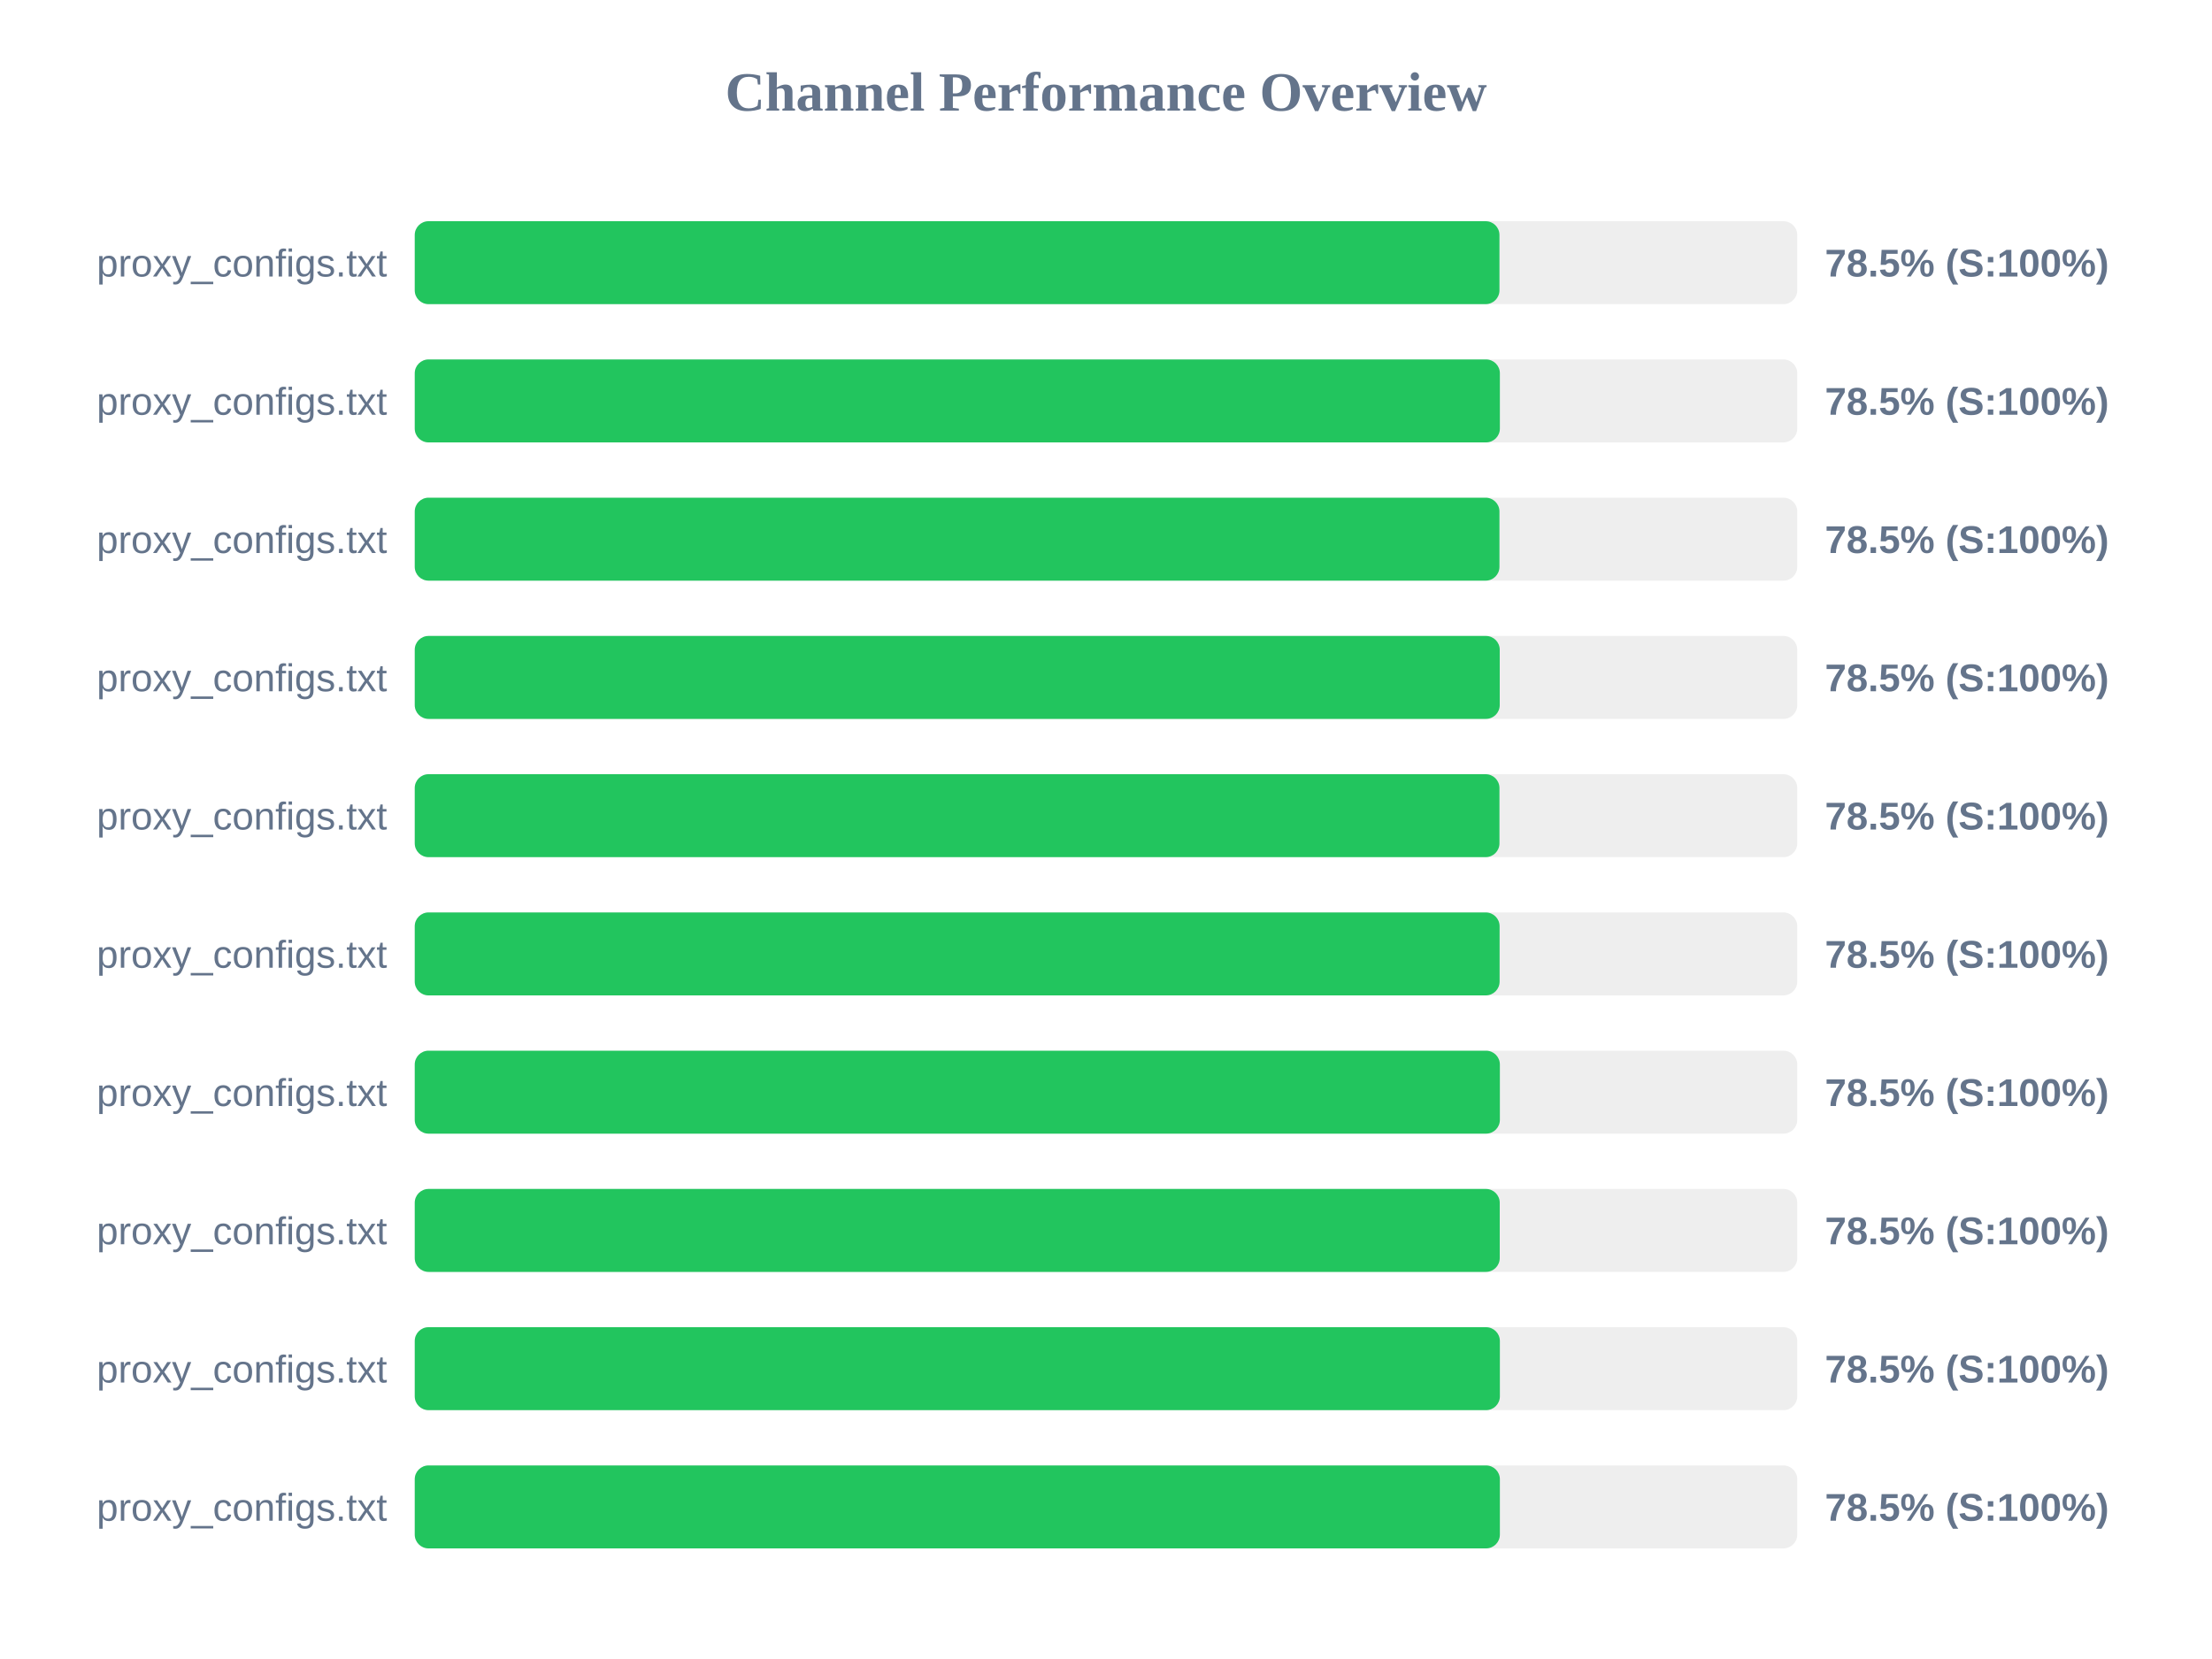
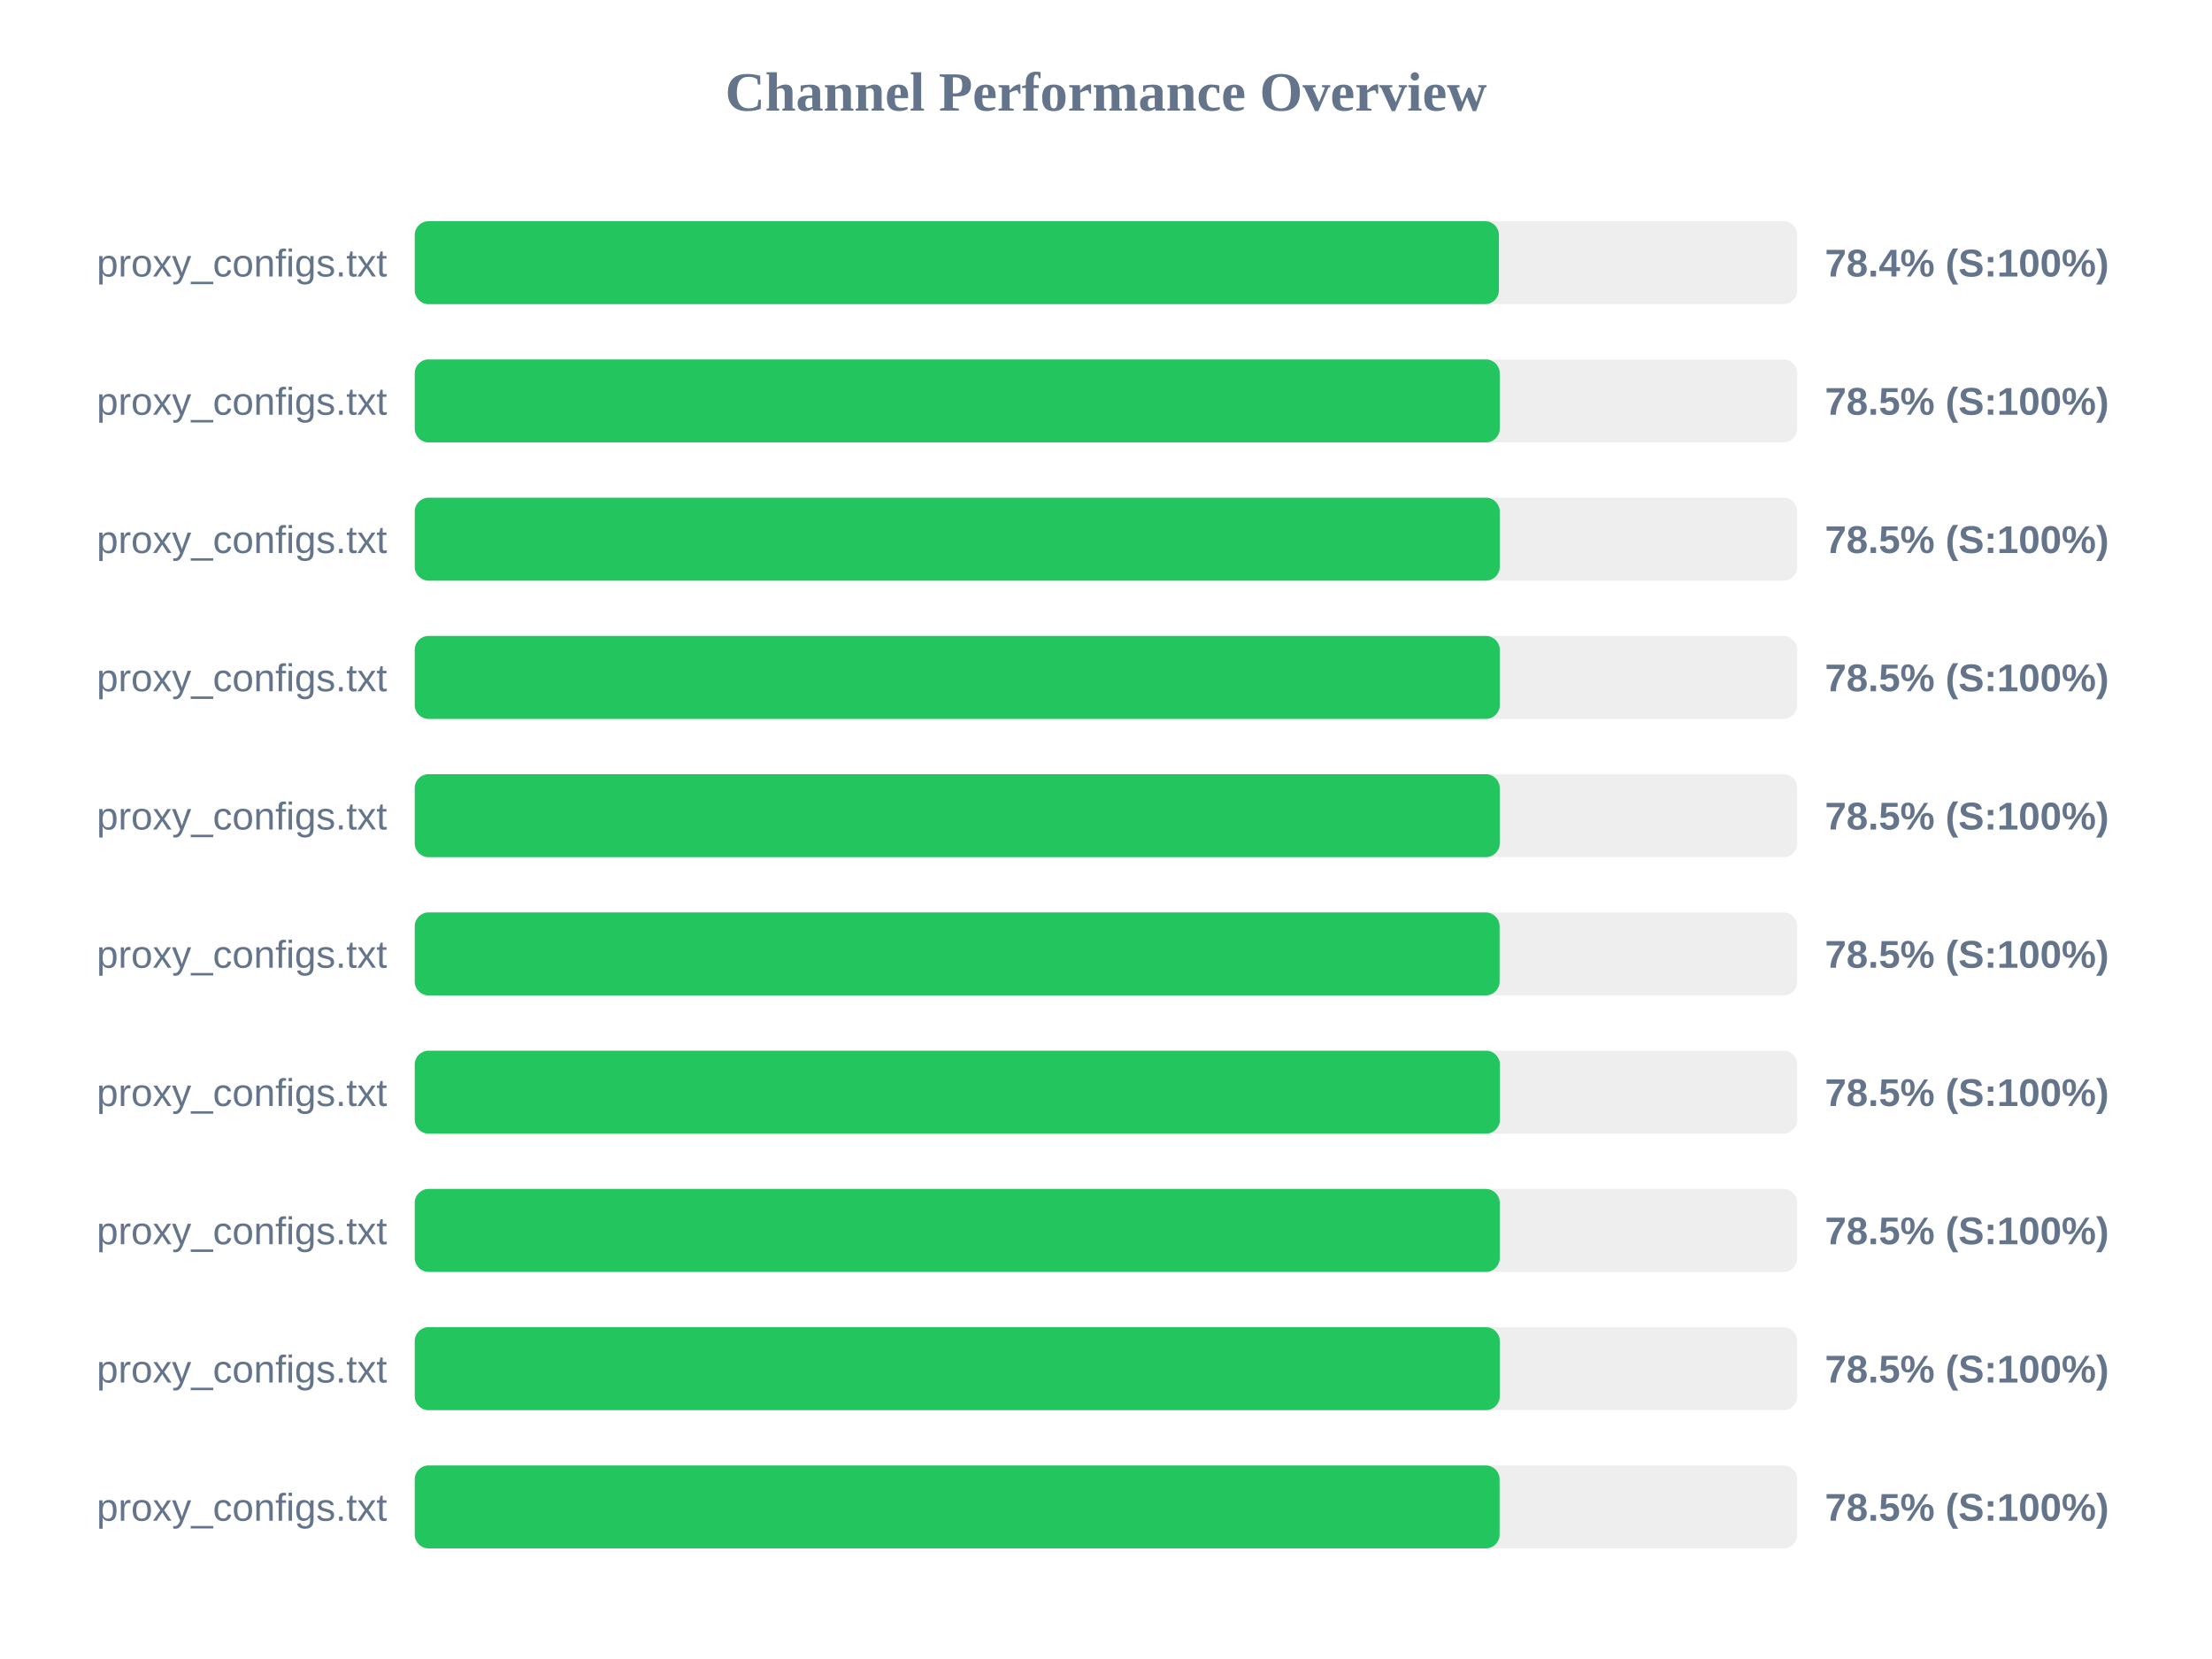
<svg xmlns="http://www.w3.org/2000/svg" width="800" height="600" version="1.1">
  <style>
        .row { font: 14px Arial; fill: #64748b; }
        .score { font: bold 14px Arial; fill: #64748b; }
    </style>
  <text x="400" y="40" text-anchor="middle" font-size="20px" font-weight="bold" fill="#64748b">Channel Performance Overview</text>
  <rect x="150" y="80" width="500" height="30" fill="#eee" rx="5" />
-   <rect x="150" y="80" width="392.3" height="30" fill="#22c55e" rx="5" />
+   <rect x="150" y="80" width="392.1" height="30" fill="#22c55e" rx="5" />
  <text x="140" y="100" text-anchor="end" class="row">proxy_configs.txt</text>
-   <text x="660" y="100" text-anchor="start" class="score">78.5% (S:100%)</text>
+   <text x="660" y="100" text-anchor="start" class="score">78.4% (S:100%)</text>
  <rect x="150" y="130" width="500" height="30" fill="#eee" rx="5" />
-   <rect x="150" y="130" width="392.45" height="30" fill="#22c55e" rx="5" />
+   <rect x="150" y="130" width="392.4" height="30" fill="#22c55e" rx="5" />
  <text x="140" y="150" text-anchor="end" class="row">proxy_configs.txt</text>
  <text x="660" y="150" text-anchor="start" class="score">78.5% (S:100%)</text>
  <rect x="150" y="180" width="500" height="30" fill="#eee" rx="5" />
-   <rect x="150" y="180" width="392.3" height="30" fill="#22c55e" rx="5" />
+   <rect x="150" y="180" width="392.4" height="30" fill="#22c55e" rx="5" />
  <text x="140" y="200" text-anchor="end" class="row">proxy_configs.txt</text>
  <text x="660" y="200" text-anchor="start" class="score">78.5% (S:100%)</text>
  <rect x="150" y="230" width="500" height="30" fill="#eee" rx="5" />
  <rect x="150" y="230" width="392.4" height="30" fill="#22c55e" rx="5" />
  <text x="140" y="250" text-anchor="end" class="row">proxy_configs.txt</text>
  <text x="660" y="250" text-anchor="start" class="score">78.5% (S:100%)</text>
  <rect x="150" y="280" width="500" height="30" fill="#eee" rx="5" />
-   <rect x="150" y="280" width="392.3" height="30" fill="#22c55e" rx="5" />
+   <rect x="150" y="280" width="392.4" height="30" fill="#22c55e" rx="5" />
  <text x="140" y="300" text-anchor="end" class="row">proxy_configs.txt</text>
  <text x="660" y="300" text-anchor="start" class="score">78.5% (S:100%)</text>
  <rect x="150" y="330" width="500" height="30" fill="#eee" rx="5" />
  <rect x="150" y="330" width="392.35" height="30" fill="#22c55e" rx="5" />
  <text x="140" y="350" text-anchor="end" class="row">proxy_configs.txt</text>
  <text x="660" y="350" text-anchor="start" class="score">78.5% (S:100%)</text>
  <rect x="150" y="380" width="500" height="30" fill="#eee" rx="5" />
  <rect x="150" y="380" width="392.45" height="30" fill="#22c55e" rx="5" />
  <text x="140" y="400" text-anchor="end" class="row">proxy_configs.txt</text>
  <text x="660" y="400" text-anchor="start" class="score">78.5% (S:100%)</text>
  <rect x="150" y="430" width="500" height="30" fill="#eee" rx="5" />
  <rect x="150" y="430" width="392.4" height="30" fill="#22c55e" rx="5" />
  <text x="140" y="450" text-anchor="end" class="row">proxy_configs.txt</text>
  <text x="660" y="450" text-anchor="start" class="score">78.5% (S:100%)</text>
  <rect x="150" y="480" width="500" height="30" fill="#eee" rx="5" />
-   <rect x="150" y="480" width="392.45" height="30" fill="#22c55e" rx="5" />
+   <rect x="150" y="480" width="392.4" height="30" fill="#22c55e" rx="5" />
  <text x="140" y="500" text-anchor="end" class="row">proxy_configs.txt</text>
  <text x="660" y="500" text-anchor="start" class="score">78.5% (S:100%)</text>
  <rect x="150" y="530" width="500" height="30" fill="#eee" rx="5" />
-   <rect x="150" y="530" width="392.45" height="30" fill="#22c55e" rx="5" />
+   <rect x="150" y="530" width="392.35" height="30" fill="#22c55e" rx="5" />
  <text x="140" y="550" text-anchor="end" class="row">proxy_configs.txt</text>
  <text x="660" y="550" text-anchor="start" class="score">78.5% (S:100%)</text>
</svg>
